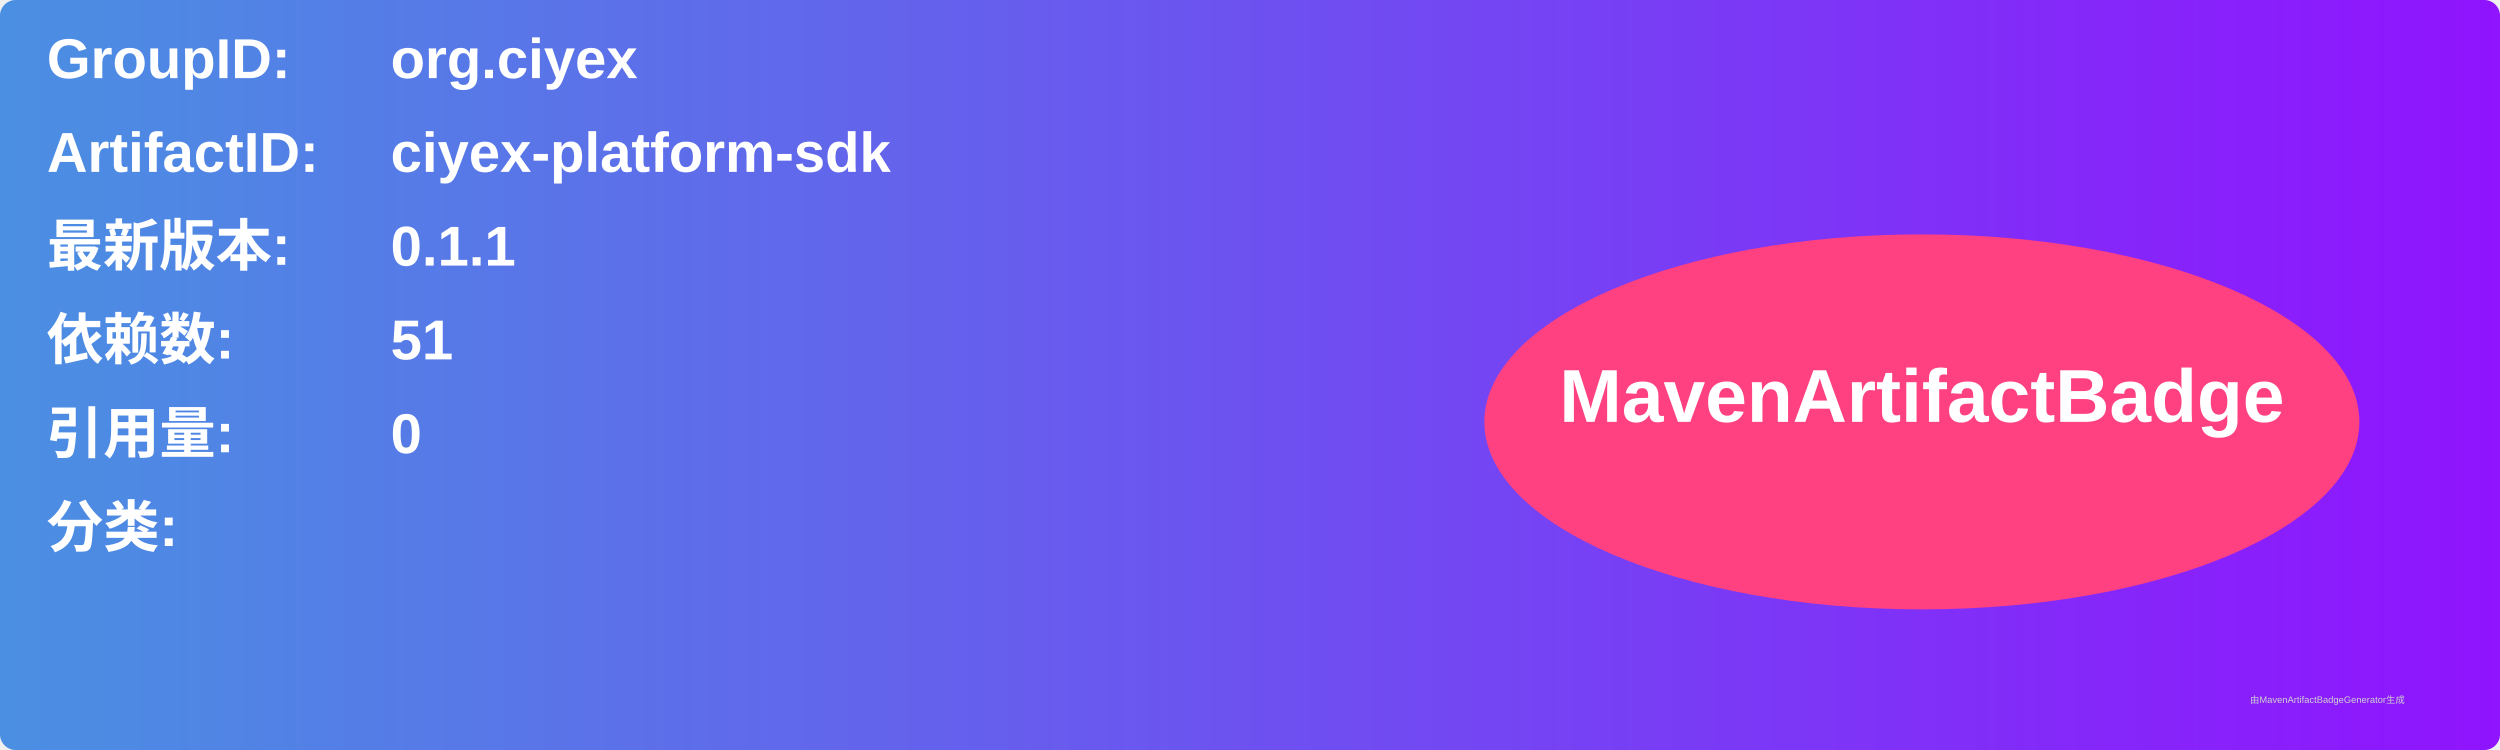
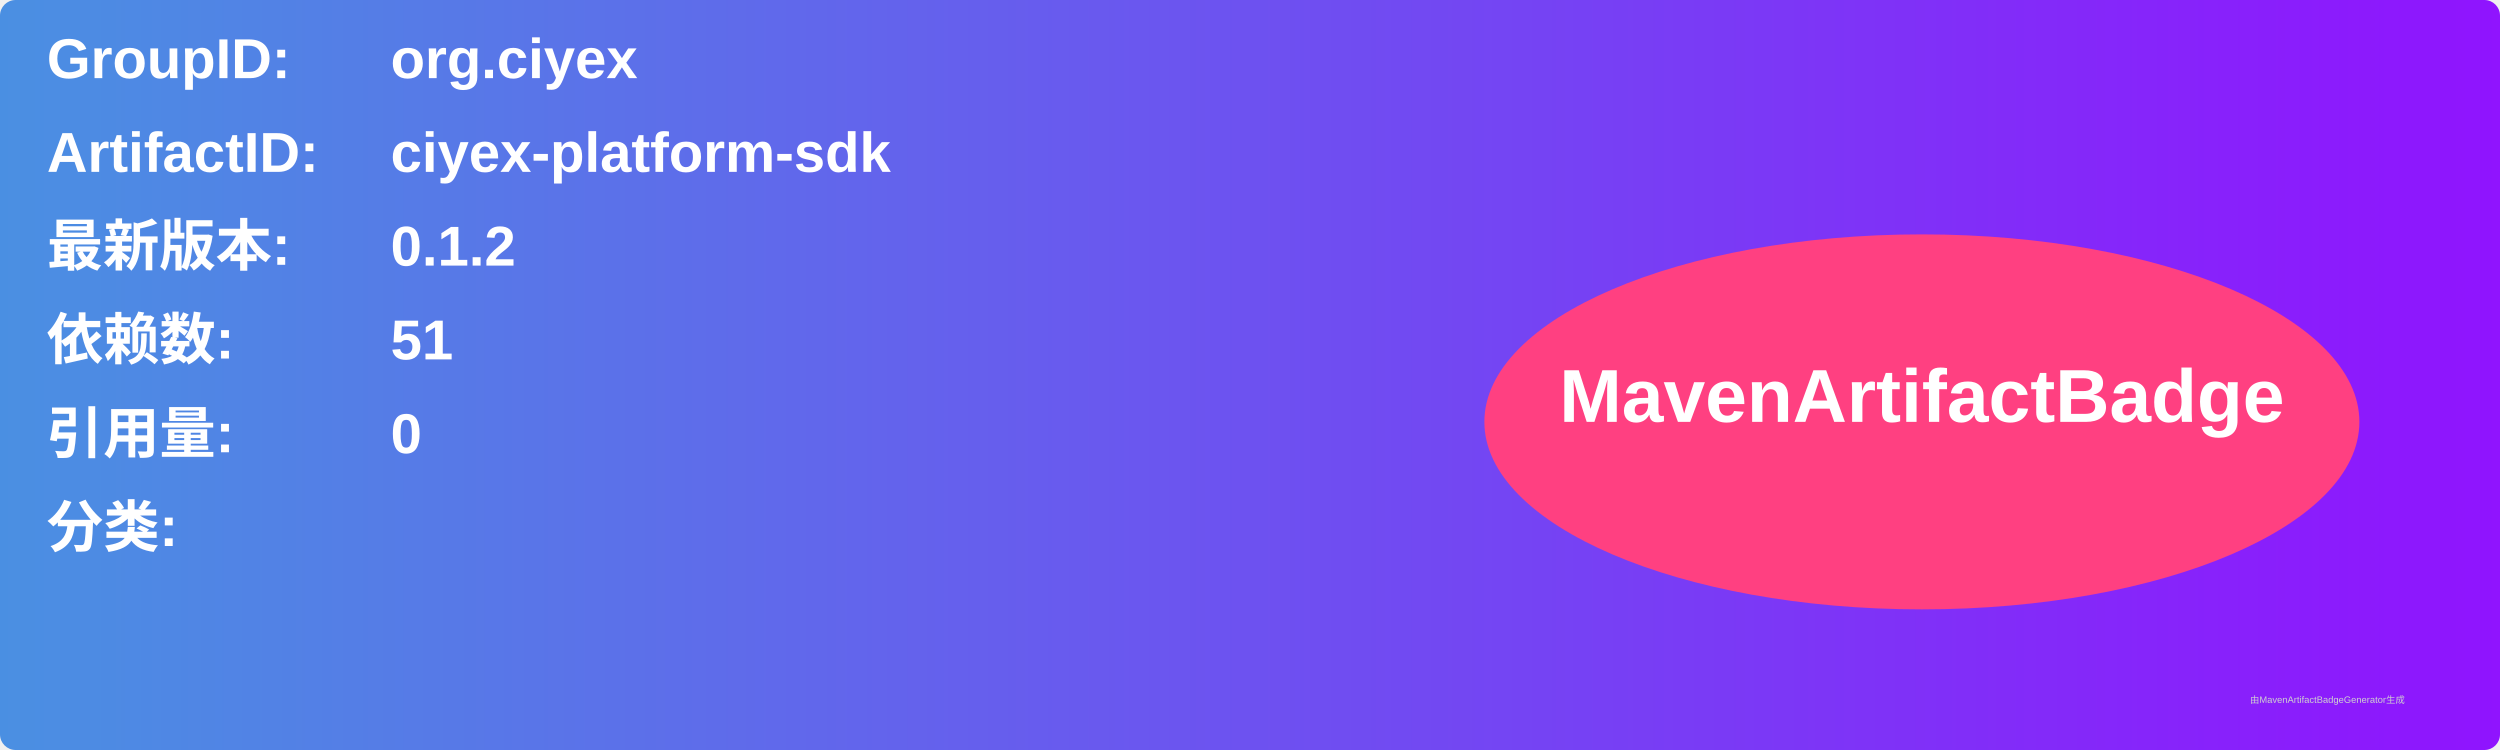
<svg xmlns="http://www.w3.org/2000/svg" width="800" height="240" viewBox="0 0 800 240">
  <linearGradient id="grad" x1="0%" y1="0%" x2="100%" y2="0%">
    <stop offset="0%" stop-color="#4a90e2" />
    <stop offset="100%" stop-color="#9013fe" />
  </linearGradient>
  <rect width="100%" height="100%" rx="5" ry="5" fill="url(#grad)" />
  <g transform="translate(15, 15)">
    <text x="0" y="10" font-family="Arial" font-size="18" fill="white" font-weight="bold" width="260">GroupID:</text>
    <text x="110" y="10" font-family="Arial" font-size="18" fill="white" font-weight="bold" width="460">org.ciyex</text>
    <text x="0" y="40" font-family="Arial" font-size="18" fill="white" font-weight="bold" width="260">ArtifactID:</text>
    <text x="110" y="40" font-family="Arial" font-size="18" fill="white" font-weight="bold" width="460">ciyex-platform-sdk</text>
    <text x="0" y="70" font-family="Arial" font-size="18" fill="white" font-weight="bold">最新版本:</text>
    <text x="110" y="70" font-family="Arial" font-size="18" fill="white" font-weight="bold">
-       <tspan font-weight="bold">0.1.1</tspan>
+       <tspan font-weight="bold">0.1.2</tspan>
    </text>
    <text x="0" y="100" font-family="Arial" font-size="18" fill="white" font-weight="bold">依赖数: </text>
    <text x="110" y="100" font-family="Arial" font-size="18" fill="white">
      <tspan font-weight="bold">51</tspan>
    </text>
    <text x="0" y="130" font-family="Arial" font-size="18" fill="white" font-weight="bold">引用量: </text>
    <text x="110" y="130" font-family="Arial" font-size="18" fill="white">
      <tspan font-weight="bold">0</tspan>
    </text>
    <text x="0" y="160" font-family="Arial" font-size="18" fill="white" font-weight="bold">分类:</text>
    <text x="10" y="190" font-family="Arial" font-size="10" fill="white">
      <tspan font-weight="bold" />
    </text>
    <ellipse cx="600" cy="120" rx="140" ry="60" fill="#ff4081" />
    <text x="600" y="120" text-anchor="middle" font-family="Arial" font-size="24" fill="white" font-weight="bold">MavenArtifactBadge</text>
  </g>
  <text x="720" y="225" font-family="Arial" font-size="3" fill="#d0d0d0">由MavenArtifactBadgeGenerator生成</text>
</svg>
